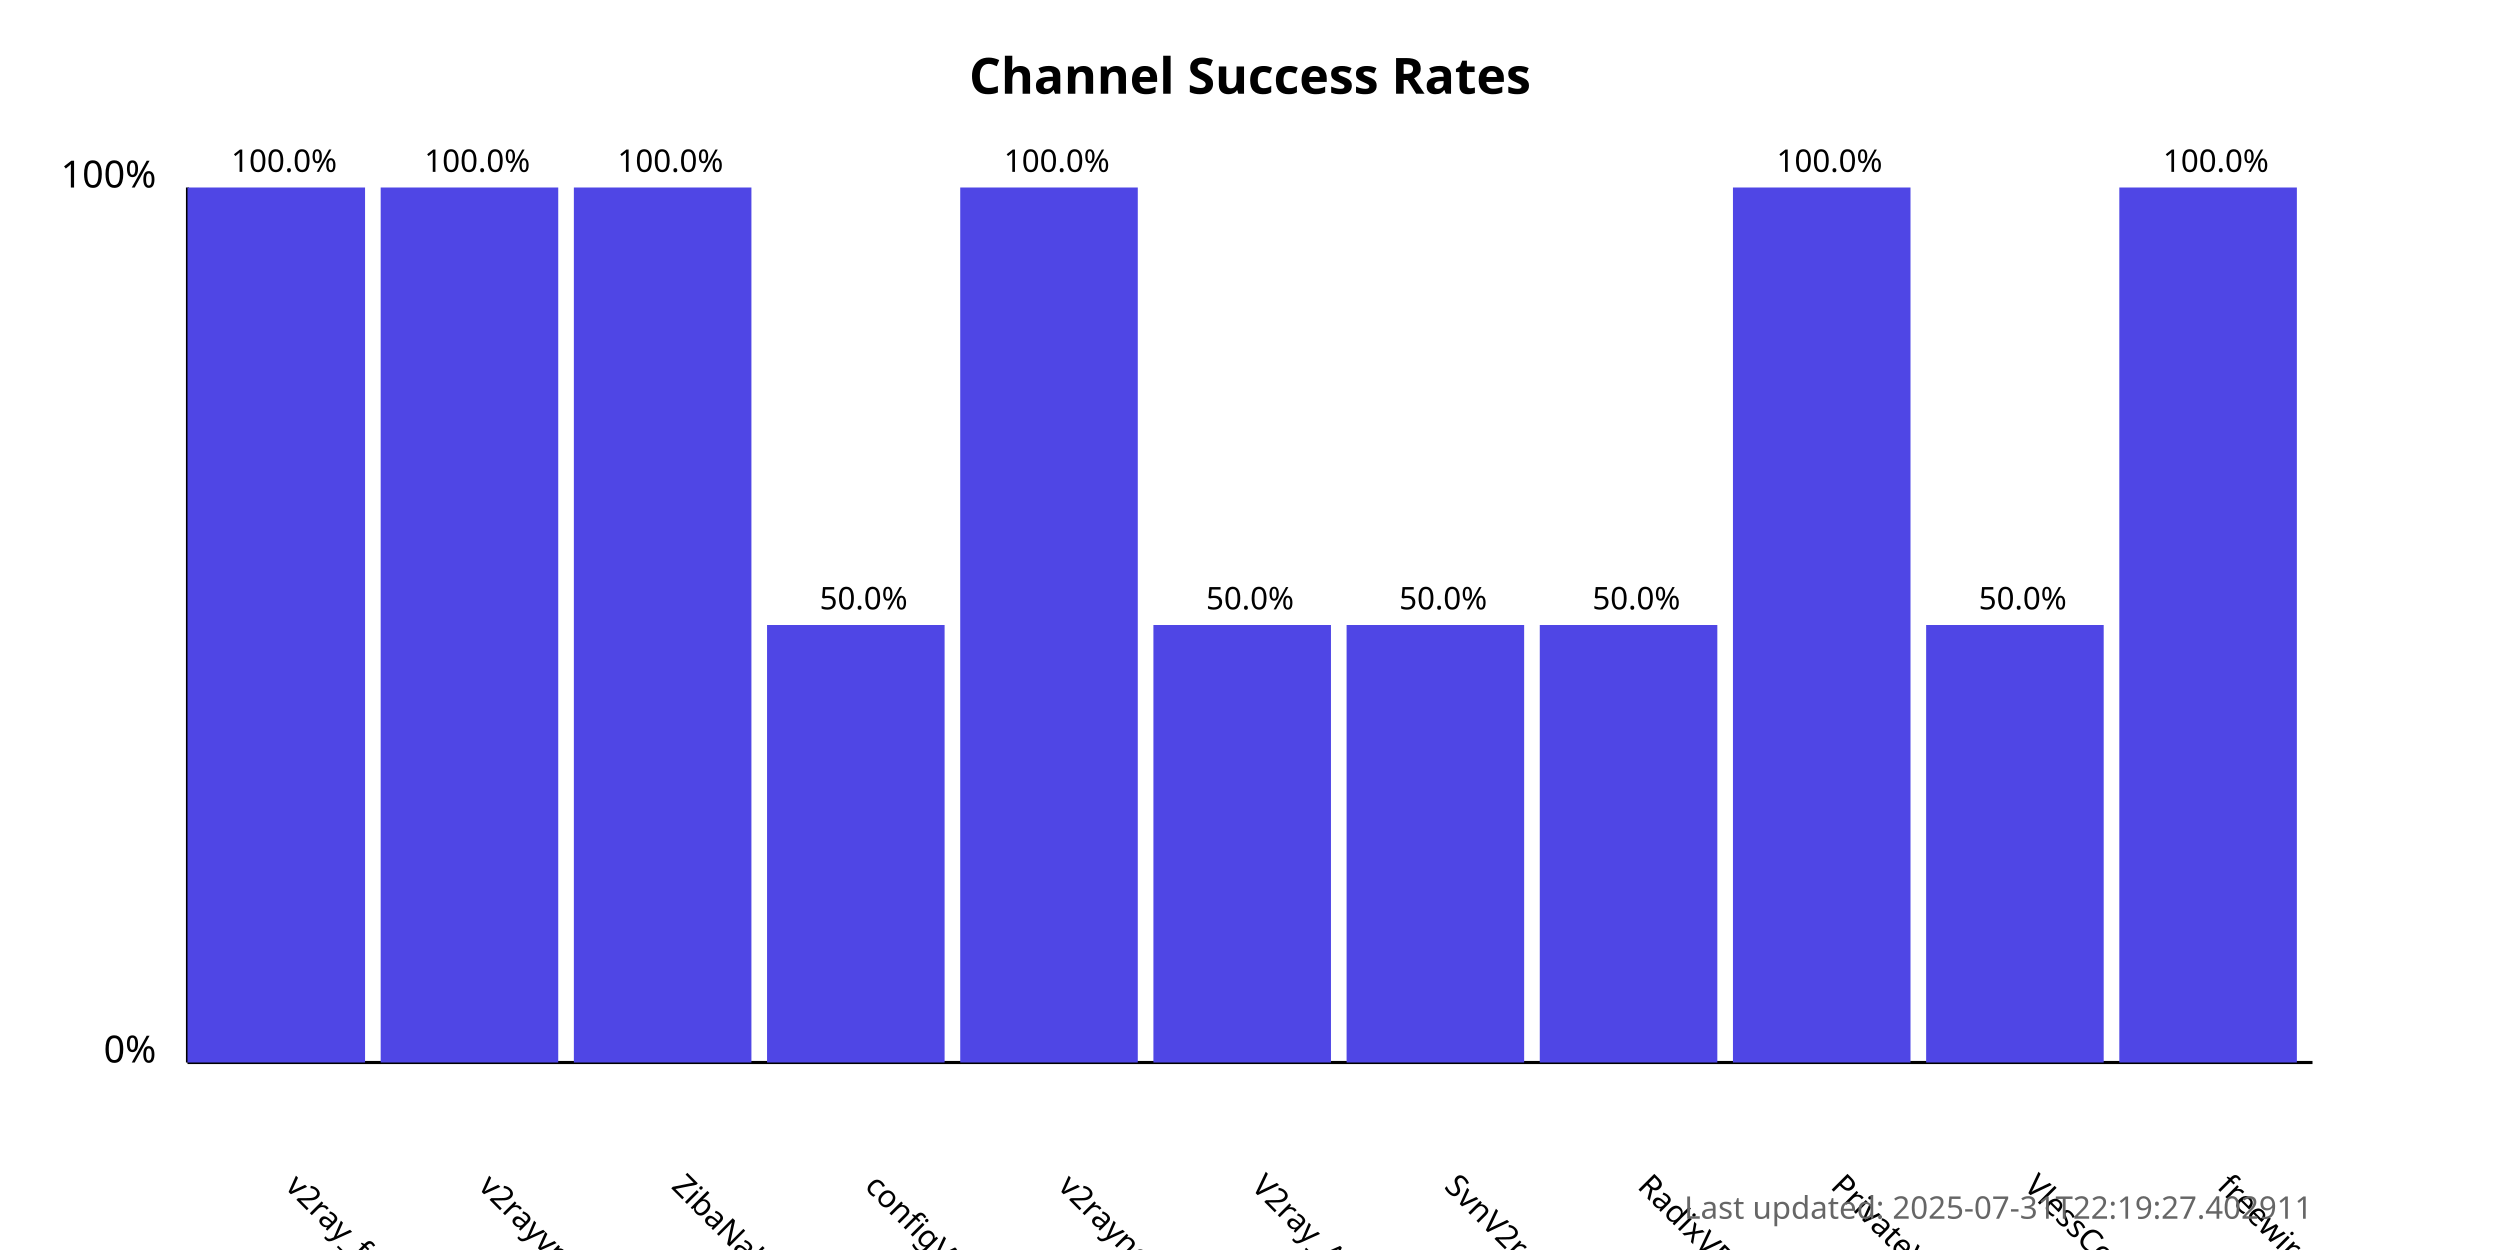
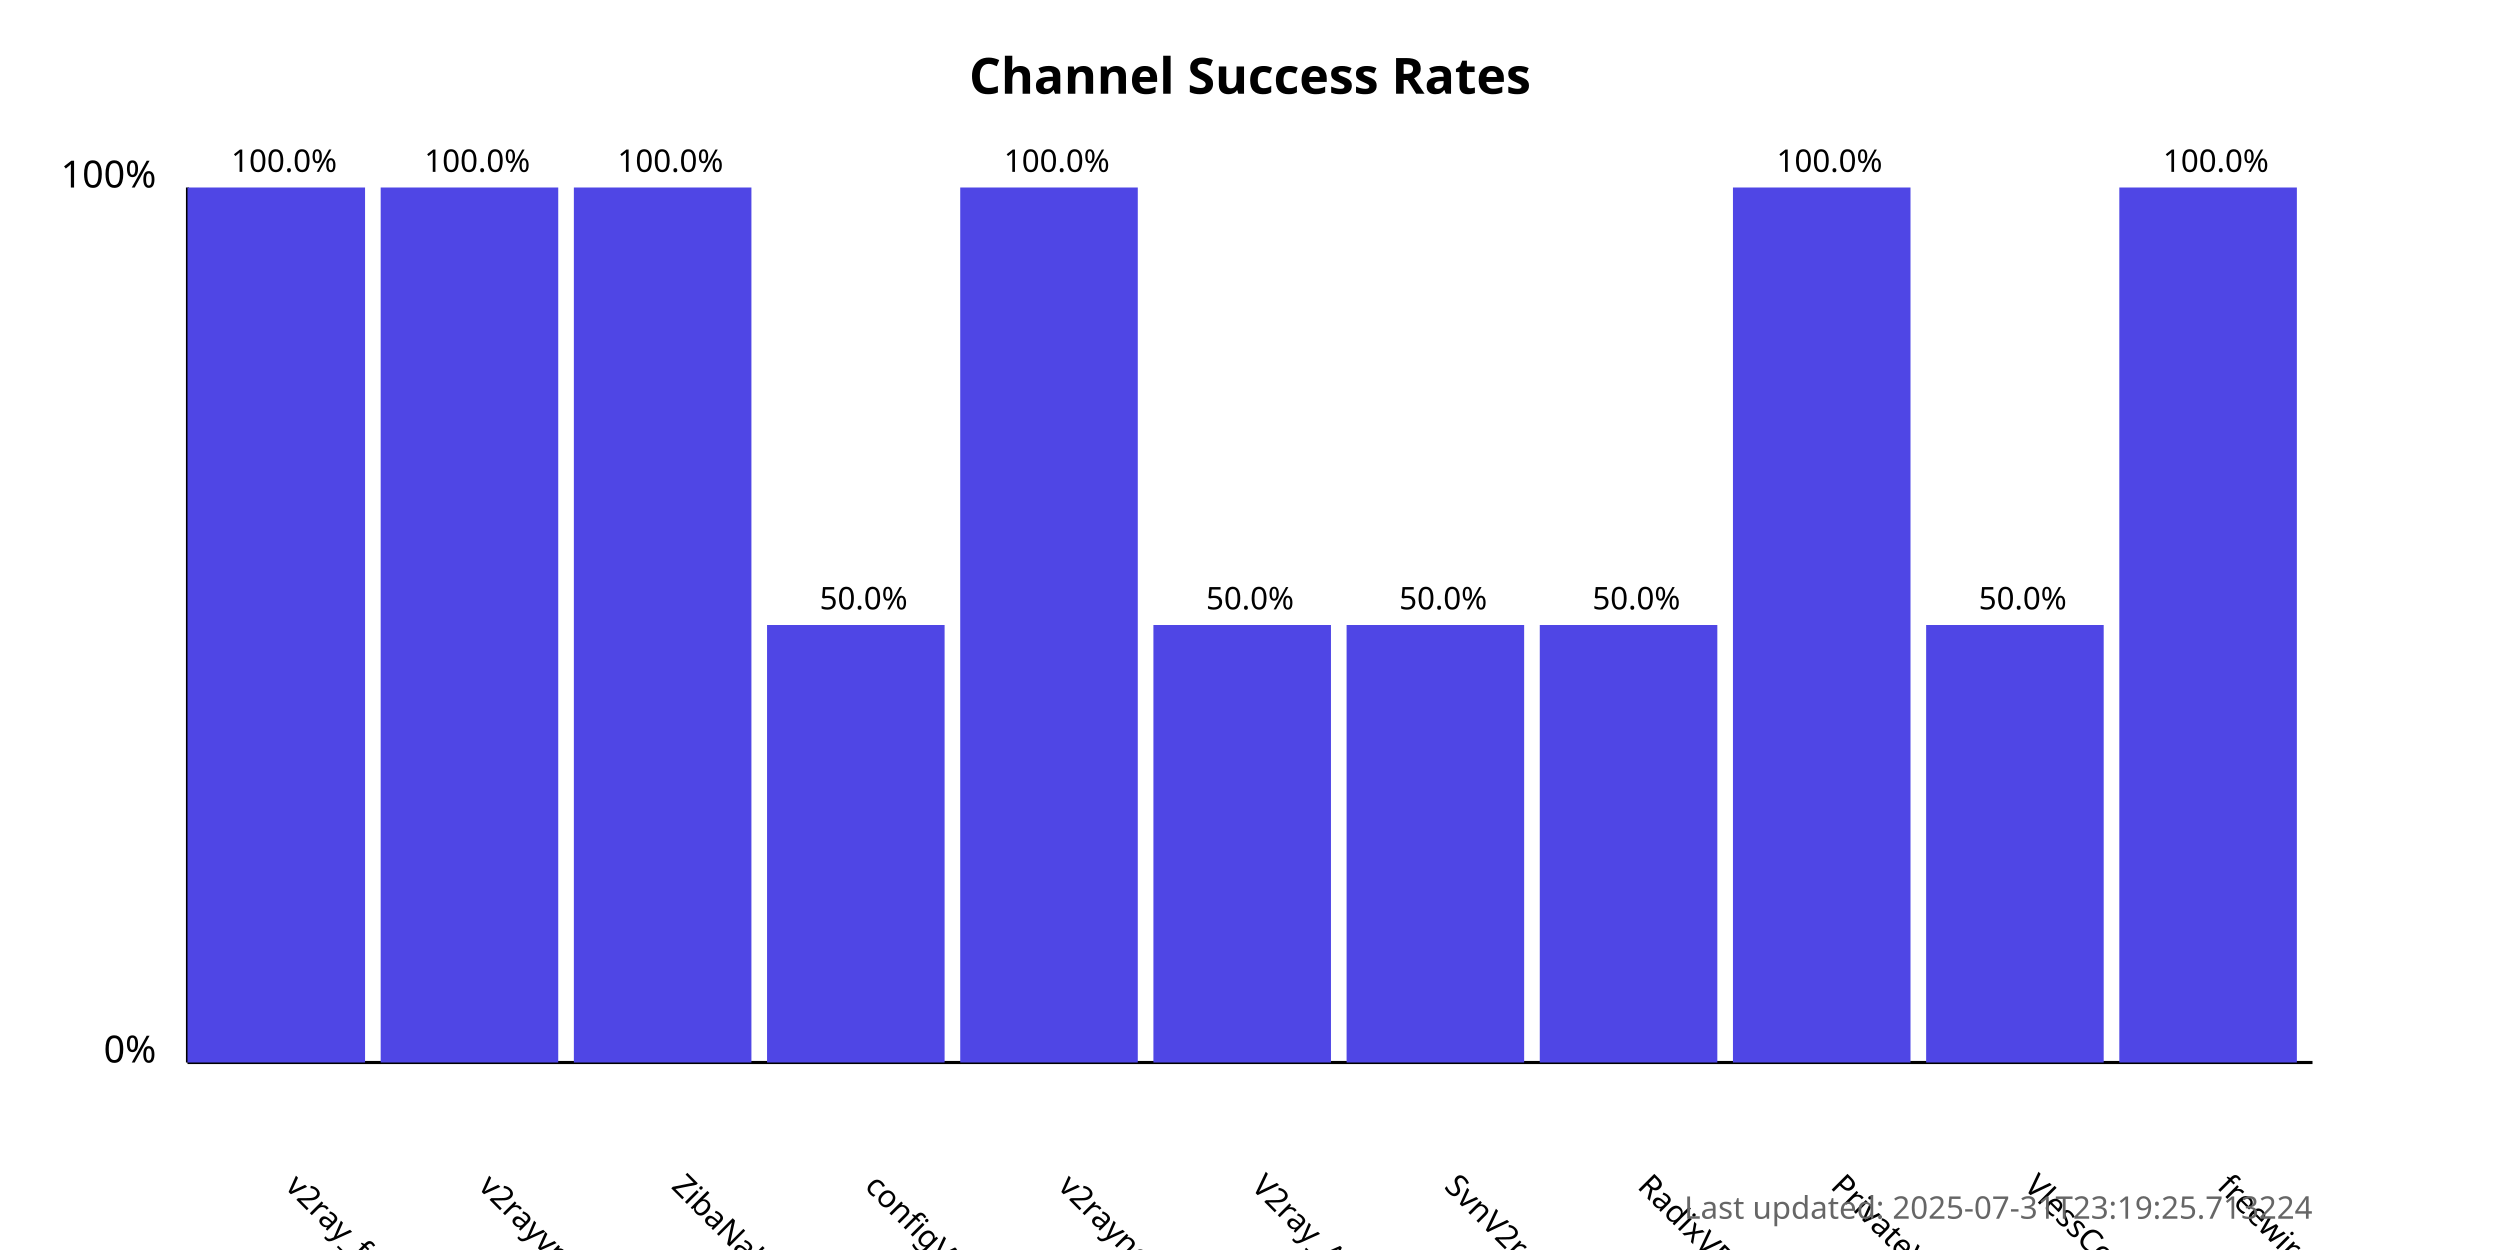
<svg xmlns="http://www.w3.org/2000/svg" width="800" height="400">
  <style>
            .chart-title { font: bold 16px sans-serif; }
            .axis-label { font: 12px sans-serif; }
            .tick-label { font: 10px sans-serif; }
            .bar { fill: #4f46e5; }
            .bar:hover { fill: #6366f1; }
            .timestamp { font: 10px sans-serif; fill: #666; }
        </style>
  <text x="400.0" y="30" text-anchor="middle" class="chart-title">
            Channel Success Rates
        </text>
  <line x1="60" y1="340" x2="60" y2="60" stroke="black" stroke-width="1" />
  <line x1="60" y1="340" x2="740" y2="340" stroke="black" stroke-width="1" />
  <text x="50" y="340" text-anchor="end" class="axis-label">0%</text>
  <text x="50" y="60" text-anchor="end" class="axis-label">100%</text>
  <g>
    <rect x="60" y="60.0" width="56.818" height="280.0" class="bar" />
    <text x="90.909" y="380" transform="rotate(45, 90.90909, 380)" text-anchor="start" class="tick-label">
                v2ray_free_conf
            </text>
    <text x="90.909" y="55.0" text-anchor="middle" class="tick-label">
                100.0%
            </text>
  </g>
  <g>
    <rect x="121.818" y="60.0" width="56.818" height="280.0" class="bar" />
    <text x="152.727" y="380" transform="rotate(45, 152.7273, 380)" text-anchor="start" class="tick-label">
                v2rayvpno
            </text>
    <text x="152.727" y="55.0" text-anchor="middle" class="tick-label">
                100.0%
            </text>
  </g>
  <g>
    <rect x="183.636" y="60.0" width="56.818" height="280.0" class="bar" />
    <text x="214.545" y="380" transform="rotate(45, 214.5455, 380)" text-anchor="start" class="tick-label">
                ZibaNabz
            </text>
    <text x="214.545" y="55.0" text-anchor="middle" class="tick-label">
                100.0%
            </text>
  </g>
  <g>
    <rect x="245.455" y="200.0" width="56.818" height="140.0" class="bar" />
    <text x="276.364" y="380" transform="rotate(45, 276.3636, 380)" text-anchor="start" class="tick-label">
                configV2rayForFree
            </text>
    <text x="276.364" y="195.0" text-anchor="middle" class="tick-label">
                50.0%
            </text>
  </g>
  <g>
    <rect x="307.273" y="60.0" width="56.818" height="280.0" class="bar" />
    <text x="338.182" y="380" transform="rotate(45, 338.1818, 380)" text-anchor="start" class="tick-label">
                v2rayngvpn
            </text>
    <text x="338.182" y="55.0" text-anchor="middle" class="tick-label">
                100.0%
            </text>
  </g>
  <g>
    <rect x="369.091" y="200.0" width="56.818" height="140.0" class="bar" />
    <text x="400.0" y="380" transform="rotate(45, 400.0, 380)" text-anchor="start" class="tick-label">
                V2ray_Alpha
            </text>
    <text x="400.0" y="195.0" text-anchor="middle" class="tick-label">
                50.0%
            </text>
  </g>
  <g>
    <rect x="430.909" y="200.0" width="56.818" height="140.0" class="bar" />
    <text x="461.818" y="380" transform="rotate(45, 461.8182, 380)" text-anchor="start" class="tick-label">
                SvnV2ray
            </text>
    <text x="461.818" y="195.0" text-anchor="middle" class="tick-label">
                50.0%
            </text>
  </g>
  <g>
    <rect x="492.727" y="200.0" width="56.818" height="140.0" class="bar" />
    <text x="523.636" y="380" transform="rotate(45, 523.6364, 380)" text-anchor="start" class="tick-label">
                RadixVPN
            </text>
    <text x="523.636" y="195.0" text-anchor="middle" class="tick-label">
                50.0%
            </text>
  </g>
  <g>
    <rect x="554.545" y="60.0" width="56.818" height="280.0" class="bar" />
    <text x="585.455" y="380" transform="rotate(45, 585.4545, 380)" text-anchor="start" class="tick-label">
                PrivateVPNs
            </text>
    <text x="585.455" y="55.0" text-anchor="middle" class="tick-label">
                100.0%
            </text>
  </g>
  <g>
    <rect x="616.364" y="200.0" width="56.818" height="140.0" class="bar" />
    <text x="647.273" y="380" transform="rotate(45, 647.2727, 380)" text-anchor="start" class="tick-label">
                VlessConfig
            </text>
    <text x="647.273" y="195.0" text-anchor="middle" class="tick-label">
                50.0%
            </text>
  </g>
  <g>
    <rect x="678.182" y="60.0" width="56.818" height="280.0" class="bar" />
    <text x="709.091" y="380" transform="rotate(45, 709.0909, 380)" text-anchor="start" class="tick-label">
                freewireguard
            </text>
    <text x="709.091" y="55.0" text-anchor="middle" class="tick-label">
                100.0%
            </text>
  </g>
  <text x="740" y="390" text-anchor="end" class="timestamp">
-             Last updated: 2025-07-31T22:19:27.402911
+             Last updated: 2025-07-31T23:19:25.713224
        </text>
</svg>
